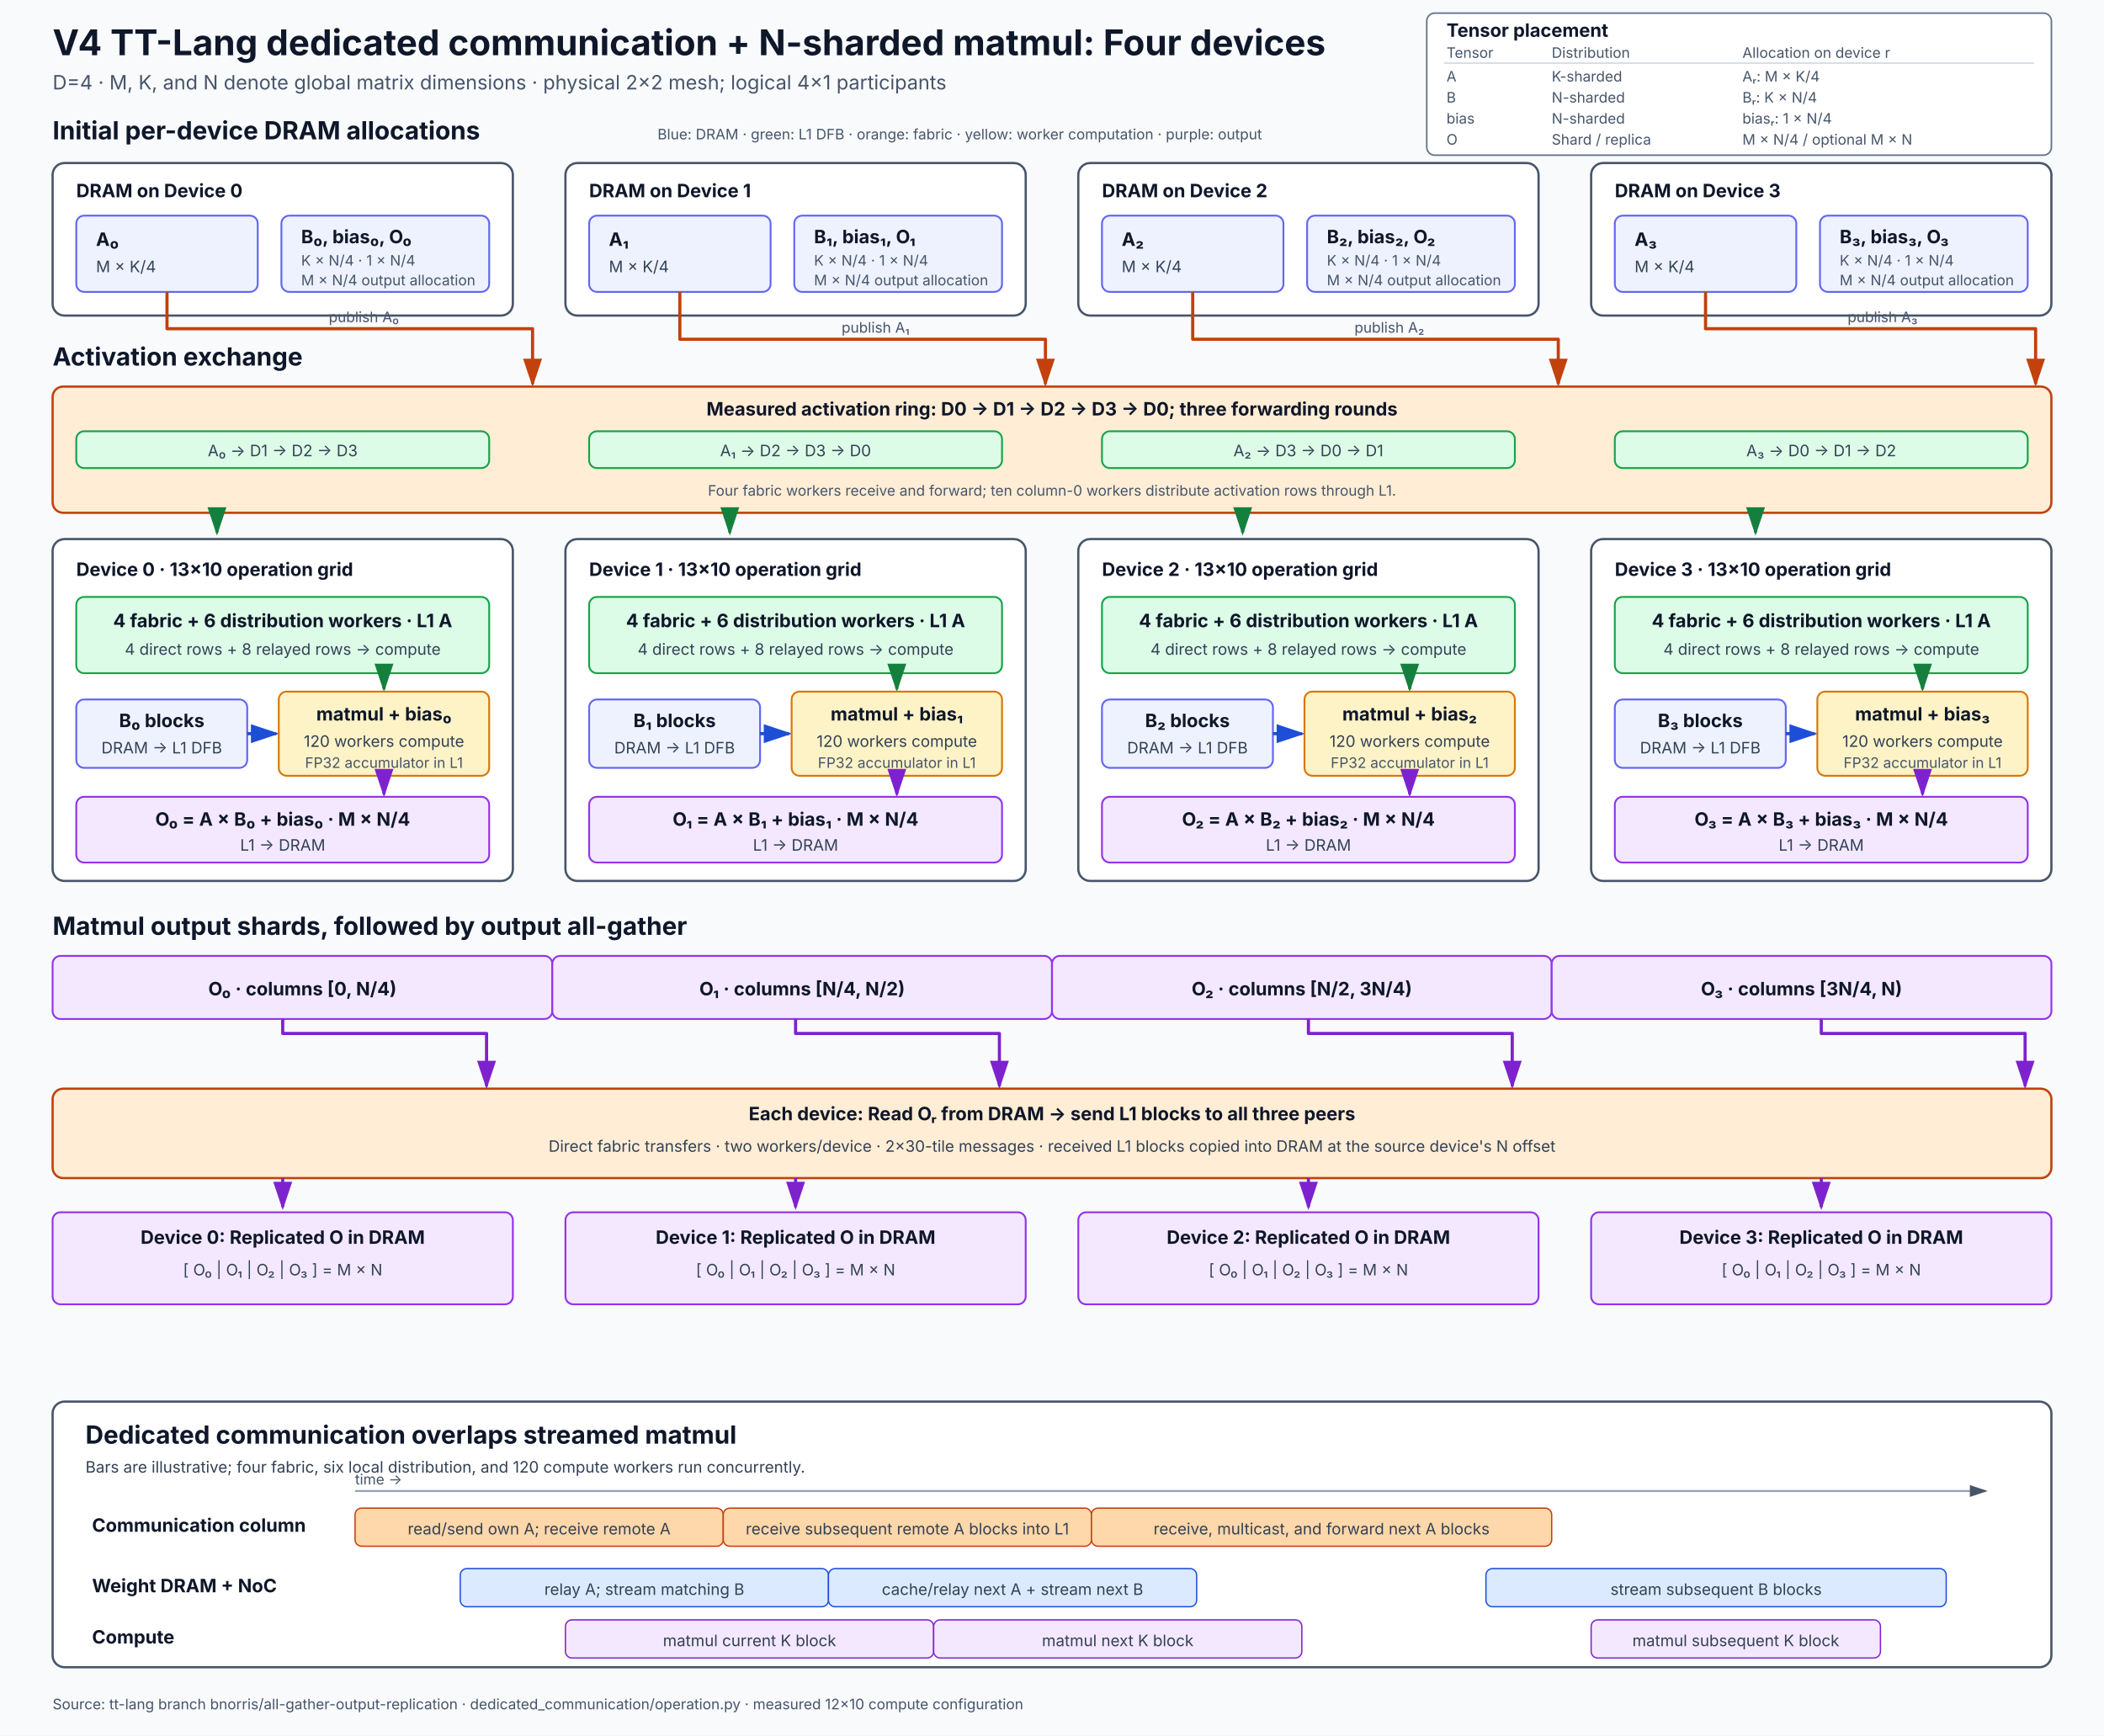
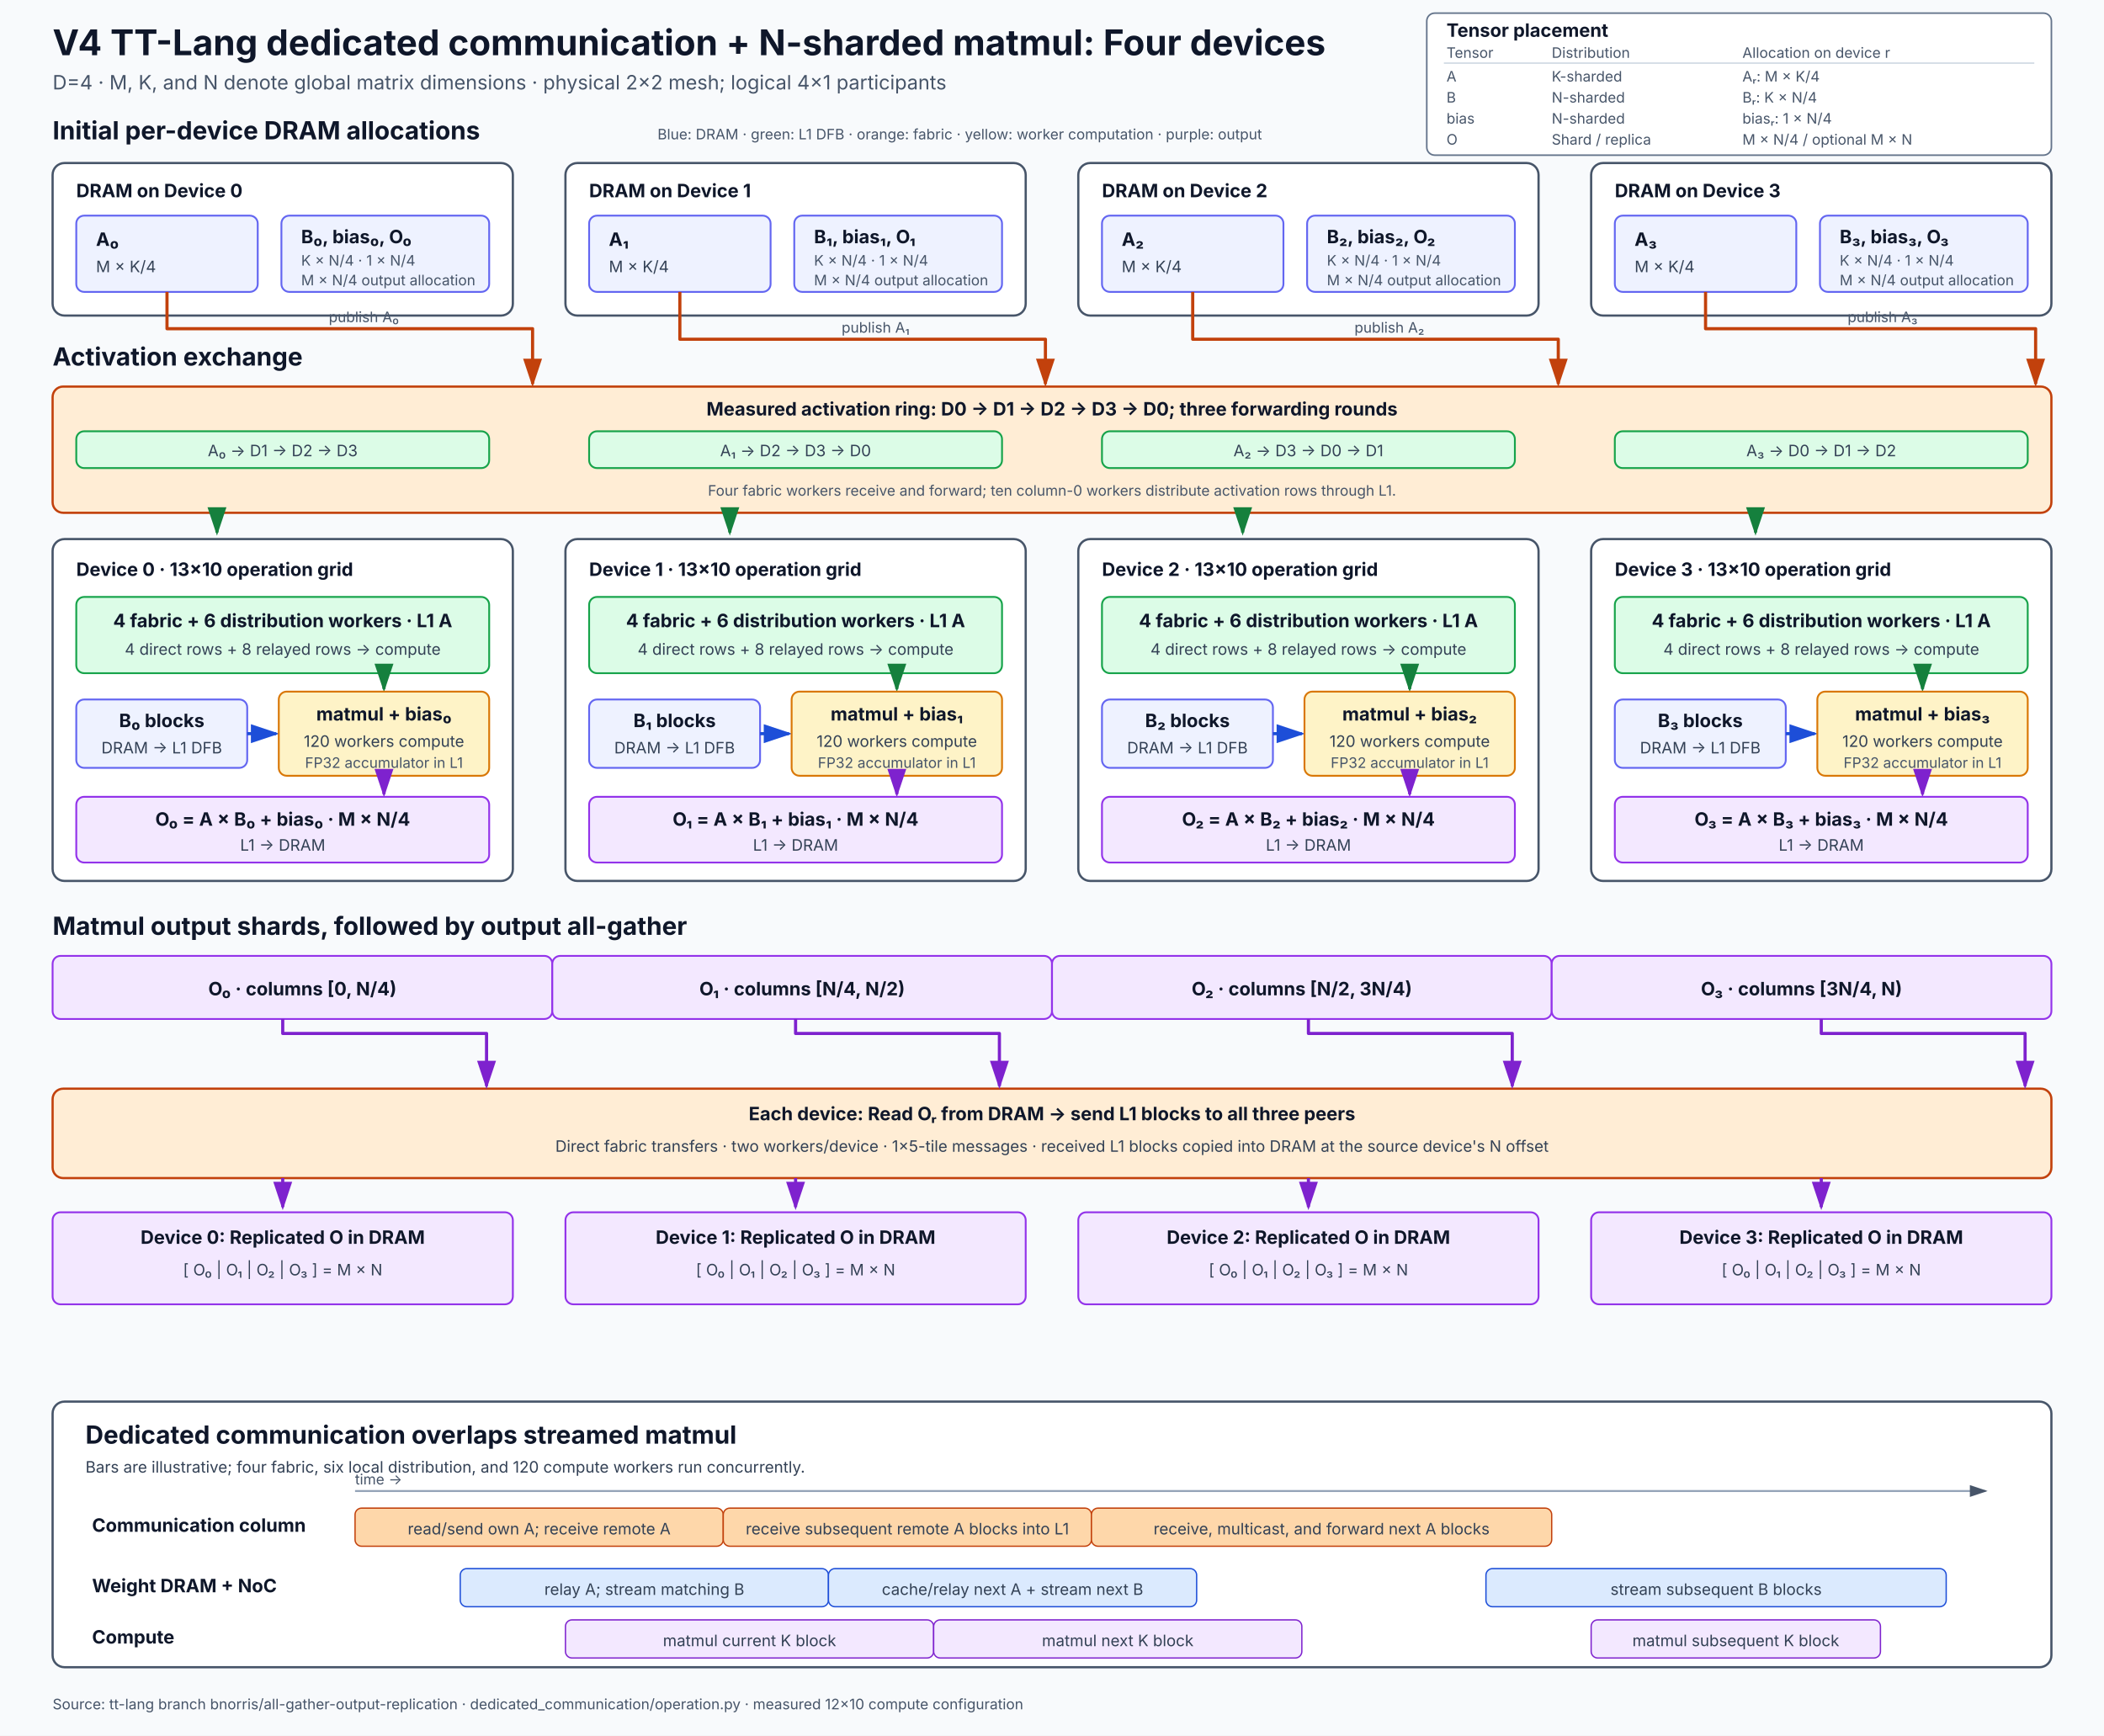
<svg xmlns="http://www.w3.org/2000/svg" width="1600" height="1320" viewBox="0 0 1600 1320" role="img" aria-labelledby="title description">
  <defs>
    <marker id="arrow-green" markerWidth="10" markerHeight="10" refX="8" refY="3" orient="auto" markerUnits="strokeWidth">
      <path d="M0,0 L0,6 L9,3 z" fill="#15803d" />
    </marker>
    <marker id="arrow-orange" markerWidth="10" markerHeight="10" refX="8" refY="3" orient="auto" markerUnits="strokeWidth">
      <path d="M0,0 L0,6 L9,3 z" fill="#c2410c" />
    </marker>
    <marker id="arrow-blue" markerWidth="10" markerHeight="10" refX="8" refY="3" orient="auto" markerUnits="strokeWidth">
      <path d="M0,0 L0,6 L9,3 z" fill="#1d4ed8" />
    </marker>
    <marker id="arrow-purple" markerWidth="10" markerHeight="10" refX="8" refY="3" orient="auto" markerUnits="strokeWidth">
      <path d="M0,0 L0,6 L9,3 z" fill="#7e22ce" />
    </marker>
    <marker id="arrow-gray" markerWidth="10" markerHeight="10" refX="8" refY="3" orient="auto" markerUnits="strokeWidth">
      <path d="M0,0 L0,6 L9,3 z" fill="#475569" />
    </marker>
    <style>
      text { font-family: Inter, ui-sans-serif, system-ui, sans-serif; fill: #0f172a; }
      .title { font-size: 27px; font-weight: 700; }
      .subtitle { font-size: 15px; fill: #475569; }
      .section { font-size: 19px; font-weight: 700; }
      .label { font-size: 14px; font-weight: 650; }
      .small { font-size: 12px; fill: #334155; }
      .tiny { font-size: 11px; fill: #475569; }
      .device { fill: #ffffff; stroke: #475569; stroke-width: 1.7; rx: 9; }
      .dram { fill: #eef2ff; stroke: #6366f1; stroke-width: 1.4; rx: 6; }
      .cache { fill: #dcfce7; stroke: #16a34a; stroke-width: 1.4; rx: 6; }
      .compute { fill: #fef3c7; stroke: #d97706; stroke-width: 1.4; rx: 6; }
      .output { fill: #f3e8ff; stroke: #9333ea; stroke-width: 1.4; rx: 6; }
      .fabric { fill: #ffedd5; stroke: #c2410c; stroke-width: 1.7; rx: 8; }
      .table { fill: #ffffff; stroke: #64748b; stroke-width: 1.2; rx: 6; }
      .rule { stroke: #cbd5e1; stroke-width: 1; }
      .route { fill: none; stroke-width: 2.4; stroke-linejoin: round; }
    </style>
  </defs>
  <rect width="1600" height="1320" fill="#f8fafc" />
  <text x="40" y="42" class="title">V4 TT-Lang dedicated communication + N-sharded matmul: Four devices</text>
  <text x="40" y="68" class="subtitle">D=4 · M, K, and N denote global matrix dimensions · physical 2×2 mesh; logical 4×1 participants</text>
  <rect x="1085" y="10" width="475" height="108" class="table" />
  <text x="1100" y="28" class="label">Tensor placement</text>
  <text x="1100" y="44" class="tiny">Tensor</text>
  <text x="1180" y="44" class="tiny">Distribution</text>
  <text x="1325" y="44" class="tiny">Allocation on device r</text>
  <path d="M1098 48 H1547" class="rule" />
  <text x="1100" y="62" class="tiny">A</text>
  <text x="1180" y="62" class="tiny">K-sharded</text>
  <text x="1325" y="62" class="tiny">Aᵣ: M × K/4</text>
  <text x="1100" y="78" class="tiny">B</text>
  <text x="1180" y="78" class="tiny">N-sharded</text>
  <text x="1325" y="78" class="tiny">Bᵣ: K × N/4</text>
  <text x="1100" y="94" class="tiny">bias</text>
  <text x="1180" y="94" class="tiny">N-sharded</text>
  <text x="1325" y="94" class="tiny">biasᵣ: 1 × N/4</text>
  <text x="1100" y="110" class="tiny">O</text>
  <text x="1180" y="110" class="tiny">Shard / replica</text>
  <text x="1325" y="110" class="tiny">M × N/4 / optional M × N</text>
  <text x="40" y="106" class="section">Initial per-device DRAM allocations</text>
  <text x="500" y="106" class="tiny">Blue: DRAM · green: L1 DFB · orange: fabric · yellow: worker computation · purple: output</text>
  <g id="device-0-dram">
    <rect x="40" y="124" width="350" height="116" class="device" />
    <text x="58" y="150" class="label">DRAM on Device 0</text>
    <rect x="58" y="164" width="138" height="58" class="dram" />
    <text x="73" y="187" class="label">A₀</text>
    <text x="73" y="207" class="small">M × K/4</text>
    <rect x="214" y="164" width="158" height="58" class="dram" />
    <text x="229" y="185" class="label">B₀, bias₀, O₀</text>
    <text x="229" y="202" class="tiny">K × N/4 · 1 × N/4</text>
    <text x="229" y="217" class="tiny">M × N/4 output allocation</text>
  </g>
  <g id="device-1-dram">
    <rect x="430" y="124" width="350" height="116" class="device" />
    <text x="448" y="150" class="label">DRAM on Device 1</text>
    <rect x="448" y="164" width="138" height="58" class="dram" />
    <text x="463" y="187" class="label">A₁</text>
    <text x="463" y="207" class="small">M × K/4</text>
    <rect x="604" y="164" width="158" height="58" class="dram" />
    <text x="619" y="185" class="label">B₁, bias₁, O₁</text>
    <text x="619" y="202" class="tiny">K × N/4 · 1 × N/4</text>
    <text x="619" y="217" class="tiny">M × N/4 output allocation</text>
  </g>
  <g id="device-2-dram">
    <rect x="820" y="124" width="350" height="116" class="device" />
    <text x="838" y="150" class="label">DRAM on Device 2</text>
    <rect x="838" y="164" width="138" height="58" class="dram" />
    <text x="853" y="187" class="label">A₂</text>
    <text x="853" y="207" class="small">M × K/4</text>
    <rect x="994" y="164" width="158" height="58" class="dram" />
    <text x="1009" y="185" class="label">B₂, bias₂, O₂</text>
    <text x="1009" y="202" class="tiny">K × N/4 · 1 × N/4</text>
    <text x="1009" y="217" class="tiny">M × N/4 output allocation</text>
  </g>
  <g id="device-3-dram">
    <rect x="1210" y="124" width="350" height="116" class="device" />
    <text x="1228" y="150" class="label">DRAM on Device 3</text>
    <rect x="1228" y="164" width="138" height="58" class="dram" />
    <text x="1243" y="187" class="label">A₃</text>
    <text x="1243" y="207" class="small">M × K/4</text>
    <rect x="1384" y="164" width="158" height="58" class="dram" />
    <text x="1399" y="185" class="label">B₃, bias₃, O₃</text>
    <text x="1399" y="202" class="tiny">K × N/4 · 1 × N/4</text>
    <text x="1399" y="217" class="tiny">M × N/4 output allocation</text>
  </g>
  <text x="40" y="278" class="section">Activation exchange</text>
  <rect x="40" y="294" width="1520" height="96" class="fabric" />
  <text x="800" y="316" class="label" text-anchor="middle">Measured activation ring: D0 → D1 → D2 → D3 → D0; three forwarding rounds</text>
  <rect x="58" y="328" width="314" height="28" class="cache" />
  <text x="215" y="347" class="small" text-anchor="middle">A₀ → D1 → D2 → D3</text>
  <rect x="448" y="328" width="314" height="28" class="cache" />
  <text x="605" y="347" class="small" text-anchor="middle">A₁ → D2 → D3 → D0</text>
  <rect x="838" y="328" width="314" height="28" class="cache" />
  <text x="995" y="347" class="small" text-anchor="middle">A₂ → D3 → D0 → D1</text>
  <rect x="1228" y="328" width="314" height="28" class="cache" />
  <text x="1385" y="347" class="small" text-anchor="middle">A₃ → D0 → D1 → D2</text>
  <text x="800" y="377" class="tiny" text-anchor="middle">Four fabric workers receive and forward; ten column-0 workers distribute activation rows through L1.</text>
  <path d="M127 222 V250 H405 V292" class="route" stroke="#c2410c" marker-end="url(#arrow-orange)" />
  <path d="M517 222 V258 H795 V292" class="route" stroke="#c2410c" marker-end="url(#arrow-orange)" />
  <path d="M907 222 V258 H1185 V292" class="route" stroke="#c2410c" marker-end="url(#arrow-orange)" />
  <path d="M1297 222 V250 H1548 V292" class="route" stroke="#c2410c" marker-end="url(#arrow-orange)" />
  <text x="250" y="245" class="tiny">publish A₀</text>
  <text x="640" y="253" class="tiny">publish A₁</text>
  <text x="1030" y="253" class="tiny">publish A₂</text>
  <text x="1405" y="245" class="tiny">publish A₃</text>
  <path d="M165 390 V405" class="route" stroke="#15803d" marker-end="url(#arrow-green)" />
  <path d="M555 390 V405" class="route" stroke="#15803d" marker-end="url(#arrow-green)" />
  <path d="M945 390 V405" class="route" stroke="#15803d" marker-end="url(#arrow-green)" />
  <path d="M1335 390 V405" class="route" stroke="#15803d" marker-end="url(#arrow-green)" />
  <g id="device-0-compute">
    <rect x="40" y="410" width="350" height="260" class="device" />
    <text x="58" y="438" class="label">Device 0 · 13×10 operation grid</text>
    <rect x="58" y="454" width="314" height="58" class="cache" />
    <text x="215" y="477" class="label" text-anchor="middle">4 fabric + 6 distribution workers · L1 A</text>
    <text x="215" y="498" class="small" text-anchor="middle">4 direct rows + 8 relayed rows → compute</text>
    <rect x="58" y="532" width="130" height="52" class="dram" />
    <text x="123" y="553" class="label" text-anchor="middle">B₀ blocks</text>
    <text x="123" y="573" class="small" text-anchor="middle">DRAM → L1 DFB</text>
    <path d="M188 558 H210" class="route" stroke="#1d4ed8" marker-end="url(#arrow-blue)" />
    <path d="M292 512 V524" class="route" stroke="#15803d" marker-end="url(#arrow-green)" />
    <rect x="212" y="526" width="160" height="64" class="compute" />
    <text x="292" y="548" class="label" text-anchor="middle">matmul + bias₀</text>
    <text x="292" y="568" class="small" text-anchor="middle">120 workers compute</text>
    <text x="292" y="584" class="tiny" text-anchor="middle">FP32 accumulator in L1</text>
    <path d="M292 590 V604" class="route" stroke="#7e22ce" marker-end="url(#arrow-purple)" />
    <rect x="58" y="606" width="314" height="50" class="output" />
    <text x="215" y="628" class="label" text-anchor="middle">O₀ = A × B₀ + bias₀ · M × N/4</text>
    <text x="215" y="647" class="small" text-anchor="middle">L1 → DRAM</text>
  </g>
  <g id="device-1-compute">
    <rect x="430" y="410" width="350" height="260" class="device" />
    <text x="448" y="438" class="label">Device 1 · 13×10 operation grid</text>
    <rect x="448" y="454" width="314" height="58" class="cache" />
    <text x="605" y="477" class="label" text-anchor="middle">4 fabric + 6 distribution workers · L1 A</text>
    <text x="605" y="498" class="small" text-anchor="middle">4 direct rows + 8 relayed rows → compute</text>
    <rect x="448" y="532" width="130" height="52" class="dram" />
    <text x="513" y="553" class="label" text-anchor="middle">B₁ blocks</text>
    <text x="513" y="573" class="small" text-anchor="middle">DRAM → L1 DFB</text>
    <path d="M578 558 H600" class="route" stroke="#1d4ed8" marker-end="url(#arrow-blue)" />
    <path d="M682 512 V524" class="route" stroke="#15803d" marker-end="url(#arrow-green)" />
    <rect x="602" y="526" width="160" height="64" class="compute" />
    <text x="682" y="548" class="label" text-anchor="middle">matmul + bias₁</text>
    <text x="682" y="568" class="small" text-anchor="middle">120 workers compute</text>
    <text x="682" y="584" class="tiny" text-anchor="middle">FP32 accumulator in L1</text>
    <path d="M682 590 V604" class="route" stroke="#7e22ce" marker-end="url(#arrow-purple)" />
    <rect x="448" y="606" width="314" height="50" class="output" />
    <text x="605" y="628" class="label" text-anchor="middle">O₁ = A × B₁ + bias₁ · M × N/4</text>
    <text x="605" y="647" class="small" text-anchor="middle">L1 → DRAM</text>
  </g>
  <g id="device-2-compute">
    <rect x="820" y="410" width="350" height="260" class="device" />
    <text x="838" y="438" class="label">Device 2 · 13×10 operation grid</text>
    <rect x="838" y="454" width="314" height="58" class="cache" />
    <text x="995" y="477" class="label" text-anchor="middle">4 fabric + 6 distribution workers · L1 A</text>
    <text x="995" y="498" class="small" text-anchor="middle">4 direct rows + 8 relayed rows → compute</text>
    <rect x="838" y="532" width="130" height="52" class="dram" />
    <text x="903" y="553" class="label" text-anchor="middle">B₂ blocks</text>
    <text x="903" y="573" class="small" text-anchor="middle">DRAM → L1 DFB</text>
    <path d="M968 558 H990" class="route" stroke="#1d4ed8" marker-end="url(#arrow-blue)" />
    <path d="M1072 512 V524" class="route" stroke="#15803d" marker-end="url(#arrow-green)" />
    <rect x="992" y="526" width="160" height="64" class="compute" />
    <text x="1072" y="548" class="label" text-anchor="middle">matmul + bias₂</text>
    <text x="1072" y="568" class="small" text-anchor="middle">120 workers compute</text>
    <text x="1072" y="584" class="tiny" text-anchor="middle">FP32 accumulator in L1</text>
    <path d="M1072 590 V604" class="route" stroke="#7e22ce" marker-end="url(#arrow-purple)" />
    <rect x="838" y="606" width="314" height="50" class="output" />
    <text x="995" y="628" class="label" text-anchor="middle">O₂ = A × B₂ + bias₂ · M × N/4</text>
    <text x="995" y="647" class="small" text-anchor="middle">L1 → DRAM</text>
  </g>
  <g id="device-3-compute">
    <rect x="1210" y="410" width="350" height="260" class="device" />
    <text x="1228" y="438" class="label">Device 3 · 13×10 operation grid</text>
    <rect x="1228" y="454" width="314" height="58" class="cache" />
    <text x="1385" y="477" class="label" text-anchor="middle">4 fabric + 6 distribution workers · L1 A</text>
    <text x="1385" y="498" class="small" text-anchor="middle">4 direct rows + 8 relayed rows → compute</text>
    <rect x="1228" y="532" width="130" height="52" class="dram" />
    <text x="1293" y="553" class="label" text-anchor="middle">B₃ blocks</text>
    <text x="1293" y="573" class="small" text-anchor="middle">DRAM → L1 DFB</text>
    <path d="M1358 558 H1380" class="route" stroke="#1d4ed8" marker-end="url(#arrow-blue)" />
    <path d="M1462 512 V524" class="route" stroke="#15803d" marker-end="url(#arrow-green)" />
    <rect x="1382" y="526" width="160" height="64" class="compute" />
    <text x="1462" y="548" class="label" text-anchor="middle">matmul + bias₃</text>
    <text x="1462" y="568" class="small" text-anchor="middle">120 workers compute</text>
    <text x="1462" y="584" class="tiny" text-anchor="middle">FP32 accumulator in L1</text>
    <path d="M1462 590 V604" class="route" stroke="#7e22ce" marker-end="url(#arrow-purple)" />
    <rect x="1228" y="606" width="314" height="50" class="output" />
    <text x="1385" y="628" class="label" text-anchor="middle">O₃ = A × B₃ + bias₃ · M × N/4</text>
    <text x="1385" y="647" class="small" text-anchor="middle">L1 → DRAM</text>
  </g>
  <text x="40" y="711" class="section">Matmul output shards, followed by output all-gather</text>
  <rect x="40" y="727" width="380" height="48" class="output" />
  <text x="230" y="757" class="label" text-anchor="middle">O₀ · columns [0, N/4)</text>
  <rect x="420" y="727" width="380" height="48" class="output" />
  <text x="610" y="757" class="label" text-anchor="middle">O₁ · columns [N/4, N/2)</text>
  <rect x="800" y="727" width="380" height="48" class="output" />
  <text x="990" y="757" class="label" text-anchor="middle">O₂ · columns [N/2, 3N/4)</text>
  <rect x="1180" y="727" width="380" height="48" class="output" />
  <text x="1370" y="757" class="label" text-anchor="middle">O₃ · columns [3N/4, N)</text>
  <rect x="40" y="828" width="1520" height="68" class="fabric" />
  <text x="800" y="852" class="label" text-anchor="middle">Each device: Read Oᵣ from DRAM → send L1 blocks to all three peers</text>
-   <text x="800" y="876" class="small" text-anchor="middle">Direct fabric transfers · two workers/device · 2×30-tile messages · received L1 blocks copied into DRAM at the source device's N offset</text>
+   <text x="800" y="876" class="small" text-anchor="middle">Direct fabric transfers · two workers/device · 1×5-tile messages · received L1 blocks copied into DRAM at the source device's N offset</text>
  <path d="M215 775 V786 H370 V826" class="route" stroke="#7e22ce" marker-end="url(#arrow-purple)" />
  <path d="M215 896 V918" class="route" stroke="#7e22ce" marker-end="url(#arrow-purple)" />
  <rect x="40" y="922" width="350" height="70" class="output" />
  <text x="215" y="946" class="label" text-anchor="middle">Device 0: Replicated O in DRAM</text>
  <text x="215" y="970" class="small" text-anchor="middle">[ O₀ | O₁ | O₂ | O₃ ] = M × N</text>
  <path d="M605 775 V786 H760 V826" class="route" stroke="#7e22ce" marker-end="url(#arrow-purple)" />
  <path d="M605 896 V918" class="route" stroke="#7e22ce" marker-end="url(#arrow-purple)" />
  <rect x="430" y="922" width="350" height="70" class="output" />
  <text x="605" y="946" class="label" text-anchor="middle">Device 1: Replicated O in DRAM</text>
  <text x="605" y="970" class="small" text-anchor="middle">[ O₀ | O₁ | O₂ | O₃ ] = M × N</text>
  <path d="M995 775 V786 H1150 V826" class="route" stroke="#7e22ce" marker-end="url(#arrow-purple)" />
  <path d="M995 896 V918" class="route" stroke="#7e22ce" marker-end="url(#arrow-purple)" />
  <rect x="820" y="922" width="350" height="70" class="output" />
  <text x="995" y="946" class="label" text-anchor="middle">Device 2: Replicated O in DRAM</text>
  <text x="995" y="970" class="small" text-anchor="middle">[ O₀ | O₁ | O₂ | O₃ ] = M × N</text>
  <path d="M1385 775 V786 H1540 V826" class="route" stroke="#7e22ce" marker-end="url(#arrow-purple)" />
  <path d="M1385 896 V918" class="route" stroke="#7e22ce" marker-end="url(#arrow-purple)" />
  <rect x="1210" y="922" width="350" height="70" class="output" />
  <text x="1385" y="946" class="label" text-anchor="middle">Device 3: Replicated O in DRAM</text>
  <text x="1385" y="970" class="small" text-anchor="middle">[ O₀ | O₁ | O₂ | O₃ ] = M × N</text>
  <g transform="translate(0,120)">
    <rect x="40" y="946" width="1520" height="202" class="device" />
    <text x="65" y="978" class="section">Dedicated communication overlaps streamed matmul</text>
    <text x="65" y="1000" class="small">Bars are illustrative; four fabric, six local distribution, and 120 compute workers run concurrently.</text>
    <text x="70" y="1045" class="label">Communication column</text>
    <text x="70" y="1091" class="label">Weight DRAM + NoC</text>
    <text x="70" y="1130" class="label">Compute</text>
    <path d="M270 1014 H1510" stroke="#94a3b8" stroke-width="1.5" marker-end="url(#arrow-gray)" />
    <text x="270" y="1009" class="tiny">time →</text>
    <rect x="270" y="1027" width="280" height="29" rx="5" fill="#fed7aa" stroke="#c2410c" />
    <text x="410" y="1047" class="small" text-anchor="middle">read/send own A; receive remote A</text>
    <rect x="550" y="1027" width="280" height="29" rx="5" fill="#fed7aa" stroke="#c2410c" />
    <text x="690" y="1047" class="small" text-anchor="middle">receive subsequent remote A blocks into L1</text>
    <rect x="830" y="1027" width="350" height="29" rx="5" fill="#fed7aa" stroke="#c2410c" />
    <text x="1005" y="1047" class="small" text-anchor="middle">receive, multicast, and forward next A blocks</text>
    <rect x="350" y="1073" width="280" height="29" rx="5" fill="#dbeafe" stroke="#1d4ed8" />
    <text x="490" y="1093" class="small" text-anchor="middle">relay A; stream matching B</text>
    <rect x="630" y="1073" width="280" height="29" rx="5" fill="#dbeafe" stroke="#1d4ed8" />
    <text x="770" y="1093" class="small" text-anchor="middle">cache/relay next A + stream next B</text>
    <rect x="1130" y="1073" width="350" height="29" rx="5" fill="#dbeafe" stroke="#1d4ed8" />
    <text x="1305" y="1093" class="small" text-anchor="middle">stream subsequent B blocks</text>
    <rect x="430" y="1112" width="280" height="29" rx="5" fill="#f3e8ff" stroke="#7e22ce" />
    <text x="570" y="1132" class="small" text-anchor="middle">matmul current K block</text>
    <rect x="710" y="1112" width="280" height="29" rx="5" fill="#f3e8ff" stroke="#7e22ce" />
    <text x="850" y="1132" class="small" text-anchor="middle">matmul next K block</text>
    <rect x="1210" y="1112" width="220" height="29" rx="5" fill="#f3e8ff" stroke="#7e22ce" />
    <text x="1320" y="1132" class="small" text-anchor="middle">matmul subsequent K block</text>
    <text x="40" y="1180" class="tiny">Source: tt-lang branch bnorris/all-gather-output-replication · dedicated_communication/operation.py · measured 12×10 compute configuration</text>
  </g>
</svg>
